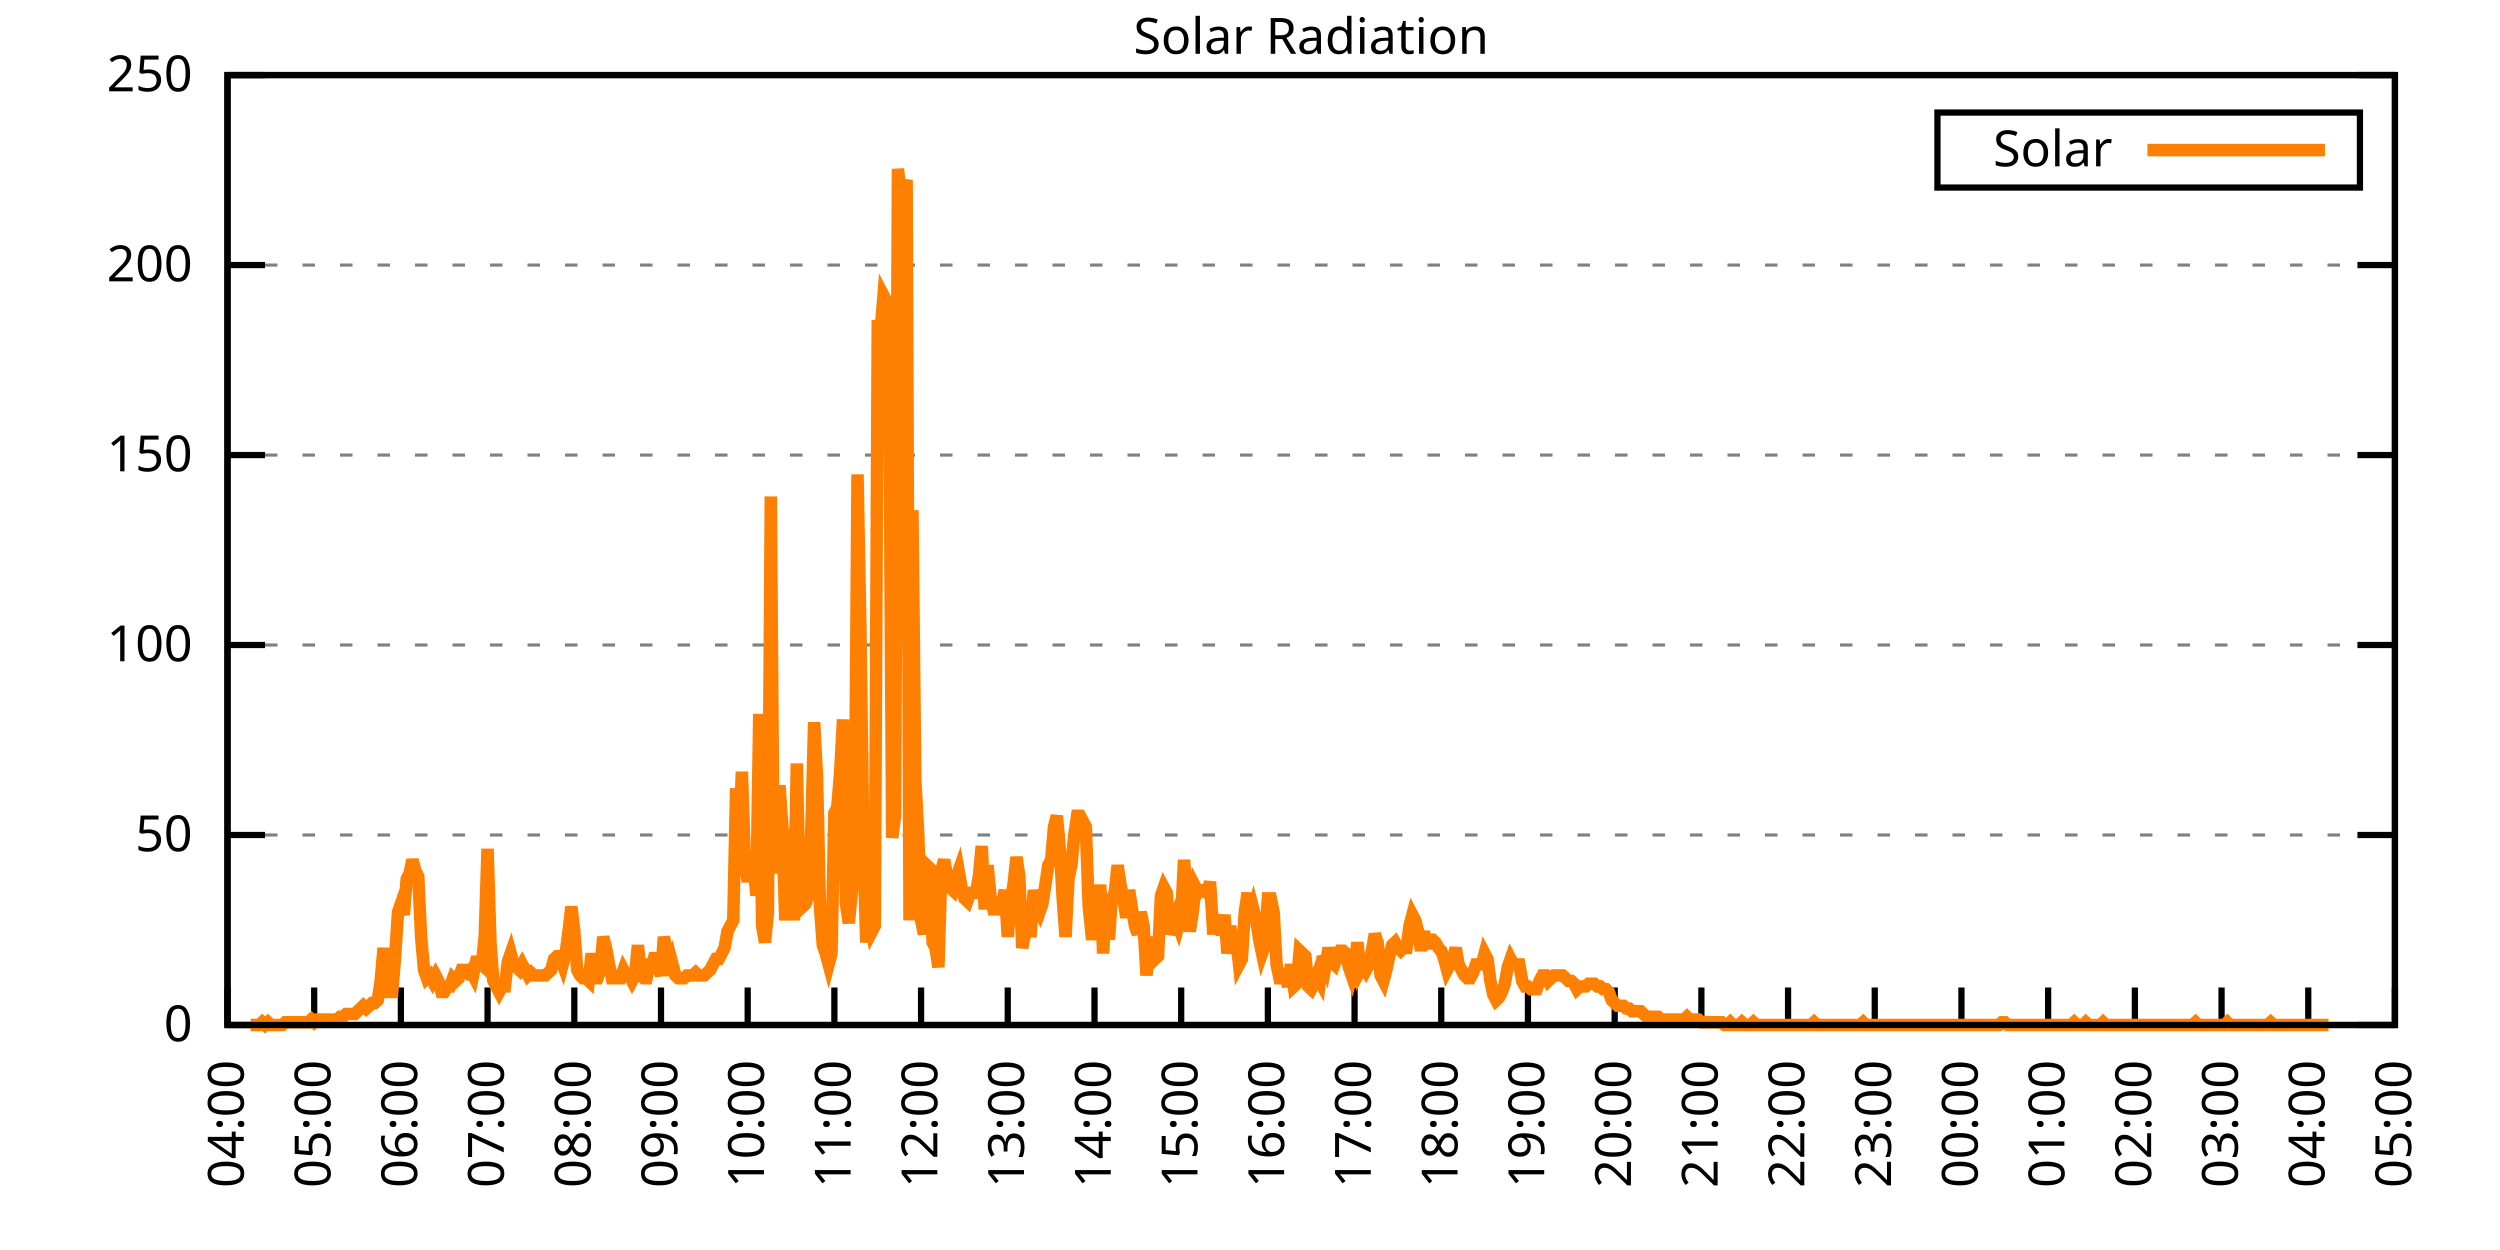
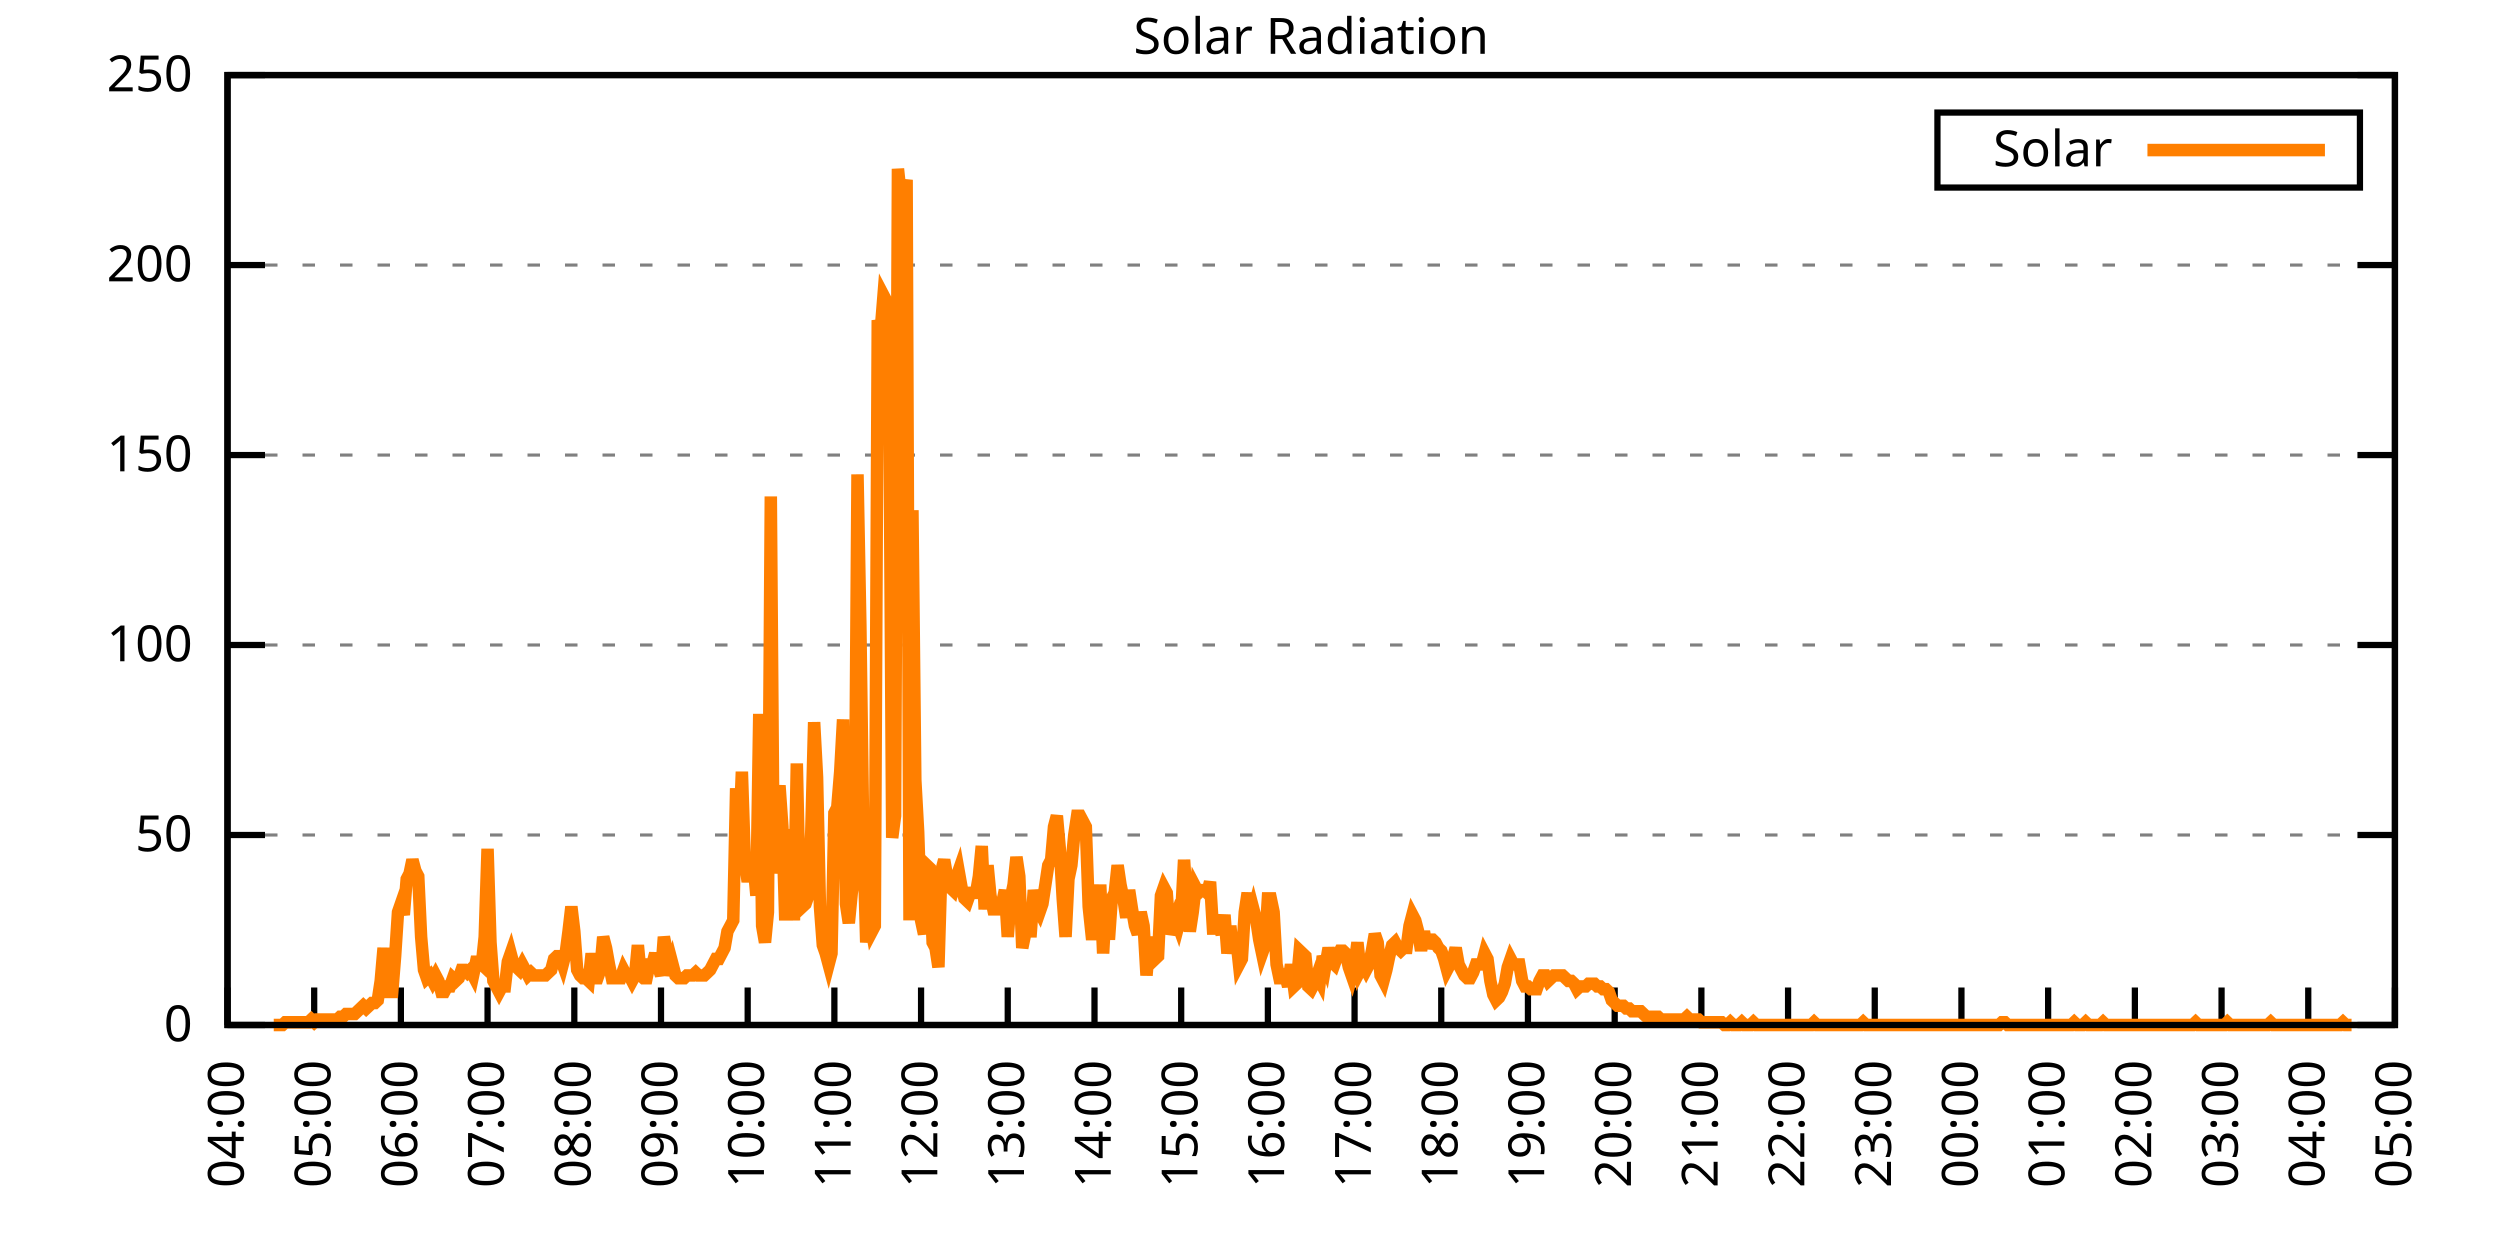
<svg xmlns="http://www.w3.org/2000/svg" xmlns:xlink="http://www.w3.org/1999/xlink" width="400" height="200" viewBox="0 0 400 200">
  <g id="gnuplot_canvas">
    <rect x="0" y="0" width="400" height="200" fill="none" />
    <defs>
      <circle id="gpDot" r="0.5" stroke-width="0.5" stroke="currentColor" />
      <path id="gpPt0" stroke-width="0.333" stroke="currentColor" d="M-1,0 h2 M0,-1 v2" />
      <path id="gpPt1" stroke-width="0.333" stroke="currentColor" d="M-1,-1 L1,1 M1,-1 L-1,1" />
      <path id="gpPt2" stroke-width="0.333" stroke="currentColor" d="M-1,0 L1,0 M0,-1 L0,1 M-1,-1 L1,1 M-1,1 L1,-1" />
      <rect id="gpPt3" stroke-width="0.333" stroke="currentColor" x="-1" y="-1" width="2" height="2" />
      <rect id="gpPt4" stroke-width="0.333" stroke="currentColor" fill="currentColor" x="-1" y="-1" width="2" height="2" />
      <circle id="gpPt5" stroke-width="0.333" stroke="currentColor" cx="0" cy="0" r="1" />
      <use xlink:href="#gpPt5" id="gpPt6" fill="currentColor" stroke="none" />
      <path id="gpPt7" stroke-width="0.333" stroke="currentColor" d="M0,-1.33 L-1.33,0.67 L1.33,0.67 z" />
      <use xlink:href="#gpPt7" id="gpPt8" fill="currentColor" stroke="none" />
      <use xlink:href="#gpPt7" id="gpPt9" stroke="currentColor" transform="rotate(180)" />
      <use xlink:href="#gpPt9" id="gpPt10" fill="currentColor" stroke="none" />
      <use xlink:href="#gpPt3" id="gpPt11" stroke="currentColor" transform="rotate(45)" />
      <use xlink:href="#gpPt11" id="gpPt12" fill="currentColor" stroke="none" />
      <path id="gpPt13" stroke-width="0.333" stroke="currentColor" d="M0,1.330 L1.265,0.411 L0.782,-1.067 L-0.782,-1.076 L-1.265,0.411 z" />
      <use xlink:href="#gpPt13" id="gpPt14" fill="currentColor" stroke="none" />
      <filter id="textbox" filterUnits="objectBoundingBox" x="0" y="0" height="1" width="1">
        <feFlood flood-color="white" flood-opacity="1" result="bgnd" />
        <feComposite in="SourceGraphic" in2="bgnd" operator="atop" />
      </filter>
      <filter id="greybox" filterUnits="objectBoundingBox" x="0" y="0" height="1" width="1">
        <feFlood flood-color="lightgrey" flood-opacity="1" result="grey" />
        <feComposite in="SourceGraphic" in2="grey" operator="atop" />
      </filter>
    </defs>
    <g fill="none" color="white" stroke="currentColor" stroke-width="1.00" stroke-linecap="butt" stroke-linejoin="miter">
</g>
    <g fill="none" color="black" stroke="currentColor" stroke-width="1.00" stroke-linecap="butt" stroke-linejoin="miter">
      <g stroke="none" shape-rendering="crispEdges">
        <polygon fill="rgb(255, 255, 255)" points="36.40,164.00 383.18,164.00 383.18,12.02 36.40,12.02 " />
      </g>
    </g>
    <g fill="none" color="black" stroke="currentColor" stroke-width="1.00" stroke-linecap="butt" stroke-linejoin="miter">
</g>
    <g fill="none" color="black" stroke="black" stroke-width="0.50" stroke-linecap="butt" stroke-linejoin="miter">
</g>
    <g fill="none" color="gray" stroke="currentColor" stroke-width="0.50" stroke-linecap="butt" stroke-linejoin="miter">
      <path stroke="gray" stroke-dasharray="2,4" class="gridline" d="M36.40,164.00 L383.19,164.00  " />
    </g>
    <g fill="none" color="gray" stroke="gray" stroke-width="1.00" stroke-linecap="butt" stroke-linejoin="miter">
</g>
    <g fill="none" color="black" stroke="currentColor" stroke-width="1.00" stroke-linecap="butt" stroke-linejoin="miter">
      <path stroke="black" d="M36.40,164.00 L42.40,164.00 M383.19,164.00 L377.19,164.00  " />
      <g transform="translate(30.80,166.60)" stroke="none" fill="black" font-family="Sans" font-size="8.00" text-anchor="end">
        <text>
          <tspan font-family="Sans"> 0</tspan>
        </text>
      </g>
    </g>
    <g fill="none" color="black" stroke="currentColor" stroke-width="1.00" stroke-linecap="butt" stroke-linejoin="miter">
</g>
    <g fill="none" color="black" stroke="black" stroke-width="0.50" stroke-linecap="butt" stroke-linejoin="miter">
</g>
    <g fill="none" color="gray" stroke="currentColor" stroke-width="0.50" stroke-linecap="butt" stroke-linejoin="miter">
      <path stroke="gray" stroke-dasharray="2,4" class="gridline" d="M36.40,133.60 L383.19,133.60  " />
    </g>
    <g fill="none" color="gray" stroke="gray" stroke-width="1.00" stroke-linecap="butt" stroke-linejoin="miter">
</g>
    <g fill="none" color="black" stroke="currentColor" stroke-width="1.00" stroke-linecap="butt" stroke-linejoin="miter">
      <path stroke="black" d="M36.40,133.60 L42.40,133.60 M383.19,133.60 L377.19,133.60  " />
      <g transform="translate(30.80,136.20)" stroke="none" fill="black" font-family="Sans" font-size="8.00" text-anchor="end">
        <text>
          <tspan font-family="Sans"> 50</tspan>
        </text>
      </g>
    </g>
    <g fill="none" color="black" stroke="currentColor" stroke-width="1.00" stroke-linecap="butt" stroke-linejoin="miter">
</g>
    <g fill="none" color="black" stroke="black" stroke-width="0.50" stroke-linecap="butt" stroke-linejoin="miter">
</g>
    <g fill="none" color="gray" stroke="currentColor" stroke-width="0.50" stroke-linecap="butt" stroke-linejoin="miter">
      <path stroke="gray" stroke-dasharray="2,4" class="gridline" d="M36.40,103.20 L383.19,103.20  " />
    </g>
    <g fill="none" color="gray" stroke="gray" stroke-width="1.00" stroke-linecap="butt" stroke-linejoin="miter">
</g>
    <g fill="none" color="black" stroke="currentColor" stroke-width="1.00" stroke-linecap="butt" stroke-linejoin="miter">
      <path stroke="black" d="M36.40,103.20 L42.40,103.20 M383.19,103.20 L377.19,103.20  " />
      <g transform="translate(30.80,105.80)" stroke="none" fill="black" font-family="Sans" font-size="8.00" text-anchor="end">
        <text>
          <tspan font-family="Sans"> 100</tspan>
        </text>
      </g>
    </g>
    <g fill="none" color="black" stroke="currentColor" stroke-width="1.00" stroke-linecap="butt" stroke-linejoin="miter">
</g>
    <g fill="none" color="black" stroke="black" stroke-width="0.50" stroke-linecap="butt" stroke-linejoin="miter">
</g>
    <g fill="none" color="gray" stroke="currentColor" stroke-width="0.50" stroke-linecap="butt" stroke-linejoin="miter">
      <path stroke="gray" stroke-dasharray="2,4" class="gridline" d="M36.40,72.81 L383.19,72.81  " />
    </g>
    <g fill="none" color="gray" stroke="gray" stroke-width="1.00" stroke-linecap="butt" stroke-linejoin="miter">
</g>
    <g fill="none" color="black" stroke="currentColor" stroke-width="1.00" stroke-linecap="butt" stroke-linejoin="miter">
      <path stroke="black" d="M36.40,72.81 L42.40,72.81 M383.19,72.81 L377.19,72.81  " />
      <g transform="translate(30.80,75.41)" stroke="none" fill="black" font-family="Sans" font-size="8.00" text-anchor="end">
        <text>
          <tspan font-family="Sans"> 150</tspan>
        </text>
      </g>
    </g>
    <g fill="none" color="black" stroke="currentColor" stroke-width="1.00" stroke-linecap="butt" stroke-linejoin="miter">
</g>
    <g fill="none" color="black" stroke="black" stroke-width="0.50" stroke-linecap="butt" stroke-linejoin="miter">
</g>
    <g fill="none" color="gray" stroke="currentColor" stroke-width="0.50" stroke-linecap="butt" stroke-linejoin="miter">
      <path stroke="gray" stroke-dasharray="2,4" class="gridline" d="M36.40,42.41 L383.19,42.41  " />
    </g>
    <g fill="none" color="gray" stroke="gray" stroke-width="1.00" stroke-linecap="butt" stroke-linejoin="miter">
</g>
    <g fill="none" color="black" stroke="currentColor" stroke-width="1.00" stroke-linecap="butt" stroke-linejoin="miter">
      <path stroke="black" d="M36.40,42.41 L42.40,42.41 M383.19,42.41 L377.19,42.41  " />
      <g transform="translate(30.80,45.01)" stroke="none" fill="black" font-family="Sans" font-size="8.00" text-anchor="end">
        <text>
          <tspan font-family="Sans"> 200</tspan>
        </text>
      </g>
    </g>
    <g fill="none" color="black" stroke="currentColor" stroke-width="1.00" stroke-linecap="butt" stroke-linejoin="miter">
</g>
    <g fill="none" color="black" stroke="black" stroke-width="0.50" stroke-linecap="butt" stroke-linejoin="miter">
</g>
    <g fill="none" color="gray" stroke="currentColor" stroke-width="0.50" stroke-linecap="butt" stroke-linejoin="miter">
      <path stroke="gray" stroke-dasharray="2,4" class="gridline" d="M36.40,12.01 L383.19,12.01  " />
    </g>
    <g fill="none" color="gray" stroke="gray" stroke-width="1.00" stroke-linecap="butt" stroke-linejoin="miter">
</g>
    <g fill="none" color="black" stroke="currentColor" stroke-width="1.00" stroke-linecap="butt" stroke-linejoin="miter">
      <path stroke="black" d="M36.40,12.01 L42.40,12.01 M383.19,12.01 L377.19,12.01  " />
      <g transform="translate(30.80,14.61)" stroke="none" fill="black" font-family="Sans" font-size="8.00" text-anchor="end">
        <text>
          <tspan font-family="Sans"> 250</tspan>
        </text>
      </g>
    </g>
    <g fill="none" color="black" stroke="currentColor" stroke-width="1.00" stroke-linecap="butt" stroke-linejoin="miter">
      <path stroke="black" d="M36.40,164.00 L36.40,158.00  " />
      <g transform="translate(39.00,169.60) rotate(270.00)" stroke="none" fill="black" font-family="Sans" font-size="8.00" text-anchor="end">
        <text>
          <tspan font-family="Sans">04:00</tspan>
        </text>
      </g>
    </g>
    <g fill="none" color="black" stroke="currentColor" stroke-width="1.00" stroke-linecap="butt" stroke-linejoin="miter">
      <path stroke="black" d="M50.27,164.00 L50.27,158.00  " />
      <g transform="translate(52.87,169.60) rotate(270.00)" stroke="none" fill="black" font-family="Sans" font-size="8.00" text-anchor="end">
        <text>
          <tspan font-family="Sans">05:00</tspan>
        </text>
      </g>
    </g>
    <g fill="none" color="black" stroke="currentColor" stroke-width="1.00" stroke-linecap="butt" stroke-linejoin="miter">
      <path stroke="black" d="M64.14,164.00 L64.14,158.00  " />
      <g transform="translate(66.74,169.60) rotate(270.00)" stroke="none" fill="black" font-family="Sans" font-size="8.00" text-anchor="end">
        <text>
          <tspan font-family="Sans">06:00</tspan>
        </text>
      </g>
    </g>
    <g fill="none" color="black" stroke="currentColor" stroke-width="1.00" stroke-linecap="butt" stroke-linejoin="miter">
      <path stroke="black" d="M78.01,164.00 L78.01,158.00  " />
      <g transform="translate(80.61,169.60) rotate(270.00)" stroke="none" fill="black" font-family="Sans" font-size="8.00" text-anchor="end">
        <text>
          <tspan font-family="Sans">07:00</tspan>
        </text>
      </g>
    </g>
    <g fill="none" color="black" stroke="currentColor" stroke-width="1.00" stroke-linecap="butt" stroke-linejoin="miter">
      <path stroke="black" d="M91.89,164.00 L91.89,158.00  " />
      <g transform="translate(94.49,169.60) rotate(270.00)" stroke="none" fill="black" font-family="Sans" font-size="8.00" text-anchor="end">
        <text>
          <tspan font-family="Sans">08:00</tspan>
        </text>
      </g>
    </g>
    <g fill="none" color="black" stroke="currentColor" stroke-width="1.00" stroke-linecap="butt" stroke-linejoin="miter">
      <path stroke="black" d="M105.76,164.00 L105.76,158.00  " />
      <g transform="translate(108.36,169.60) rotate(270.00)" stroke="none" fill="black" font-family="Sans" font-size="8.00" text-anchor="end">
        <text>
          <tspan font-family="Sans">09:00</tspan>
        </text>
      </g>
    </g>
    <g fill="none" color="black" stroke="currentColor" stroke-width="1.00" stroke-linecap="butt" stroke-linejoin="miter">
      <path stroke="black" d="M119.63,164.00 L119.63,158.00  " />
      <g transform="translate(122.23,169.60) rotate(270.00)" stroke="none" fill="black" font-family="Sans" font-size="8.00" text-anchor="end">
        <text>
          <tspan font-family="Sans">10:00</tspan>
        </text>
      </g>
    </g>
    <g fill="none" color="black" stroke="currentColor" stroke-width="1.00" stroke-linecap="butt" stroke-linejoin="miter">
      <path stroke="black" d="M133.50,164.00 L133.50,158.00  " />
      <g transform="translate(136.10,169.60) rotate(270.00)" stroke="none" fill="black" font-family="Sans" font-size="8.00" text-anchor="end">
        <text>
          <tspan font-family="Sans">11:00</tspan>
        </text>
      </g>
    </g>
    <g fill="none" color="black" stroke="currentColor" stroke-width="1.00" stroke-linecap="butt" stroke-linejoin="miter">
      <path stroke="black" d="M147.37,164.00 L147.37,158.00  " />
      <g transform="translate(149.97,169.60) rotate(270.00)" stroke="none" fill="black" font-family="Sans" font-size="8.00" text-anchor="end">
        <text>
          <tspan font-family="Sans">12:00</tspan>
        </text>
      </g>
    </g>
    <g fill="none" color="black" stroke="currentColor" stroke-width="1.00" stroke-linecap="butt" stroke-linejoin="miter">
      <path stroke="black" d="M161.24,164.00 L161.24,158.00  " />
      <g transform="translate(163.84,169.60) rotate(270.00)" stroke="none" fill="black" font-family="Sans" font-size="8.00" text-anchor="end">
        <text>
          <tspan font-family="Sans">13:00</tspan>
        </text>
      </g>
    </g>
    <g fill="none" color="black" stroke="currentColor" stroke-width="1.00" stroke-linecap="butt" stroke-linejoin="miter">
      <path stroke="black" d="M175.12,164.00 L175.12,158.00  " />
      <g transform="translate(177.72,169.60) rotate(270.00)" stroke="none" fill="black" font-family="Sans" font-size="8.00" text-anchor="end">
        <text>
          <tspan font-family="Sans">14:00</tspan>
        </text>
      </g>
    </g>
    <g fill="none" color="black" stroke="currentColor" stroke-width="1.00" stroke-linecap="butt" stroke-linejoin="miter">
      <path stroke="black" d="M188.99,164.00 L188.99,158.00  " />
      <g transform="translate(191.59,169.60) rotate(270.00)" stroke="none" fill="black" font-family="Sans" font-size="8.00" text-anchor="end">
        <text>
          <tspan font-family="Sans">15:00</tspan>
        </text>
      </g>
    </g>
    <g fill="none" color="black" stroke="currentColor" stroke-width="1.00" stroke-linecap="butt" stroke-linejoin="miter">
      <path stroke="black" d="M202.86,164.00 L202.86,158.00  " />
      <g transform="translate(205.46,169.60) rotate(270.00)" stroke="none" fill="black" font-family="Sans" font-size="8.00" text-anchor="end">
        <text>
          <tspan font-family="Sans">16:00</tspan>
        </text>
      </g>
    </g>
    <g fill="none" color="black" stroke="currentColor" stroke-width="1.00" stroke-linecap="butt" stroke-linejoin="miter">
      <path stroke="black" d="M216.73,164.00 L216.73,158.00  " />
      <g transform="translate(219.33,169.60) rotate(270.00)" stroke="none" fill="black" font-family="Sans" font-size="8.00" text-anchor="end">
        <text>
          <tspan font-family="Sans">17:00</tspan>
        </text>
      </g>
    </g>
    <g fill="none" color="black" stroke="currentColor" stroke-width="1.00" stroke-linecap="butt" stroke-linejoin="miter">
      <path stroke="black" d="M230.60,164.00 L230.60,158.00  " />
      <g transform="translate(233.20,169.60) rotate(270.00)" stroke="none" fill="black" font-family="Sans" font-size="8.00" text-anchor="end">
        <text>
          <tspan font-family="Sans">18:00</tspan>
        </text>
      </g>
    </g>
    <g fill="none" color="black" stroke="currentColor" stroke-width="1.00" stroke-linecap="butt" stroke-linejoin="miter">
      <path stroke="black" d="M244.47,164.00 L244.47,158.00  " />
      <g transform="translate(247.07,169.60) rotate(270.00)" stroke="none" fill="black" font-family="Sans" font-size="8.00" text-anchor="end">
        <text>
          <tspan font-family="Sans">19:00</tspan>
        </text>
      </g>
    </g>
    <g fill="none" color="black" stroke="currentColor" stroke-width="1.00" stroke-linecap="butt" stroke-linejoin="miter">
      <path stroke="black" d="M258.35,164.00 L258.35,158.00  " />
      <g transform="translate(260.95,169.60) rotate(270.00)" stroke="none" fill="black" font-family="Sans" font-size="8.00" text-anchor="end">
        <text>
          <tspan font-family="Sans">20:00</tspan>
        </text>
      </g>
    </g>
    <g fill="none" color="black" stroke="currentColor" stroke-width="1.00" stroke-linecap="butt" stroke-linejoin="miter">
      <path stroke="black" d="M272.22,164.00 L272.22,158.00  " />
      <g transform="translate(274.82,169.60) rotate(270.00)" stroke="none" fill="black" font-family="Sans" font-size="8.00" text-anchor="end">
        <text>
          <tspan font-family="Sans">21:00</tspan>
        </text>
      </g>
    </g>
    <g fill="none" color="black" stroke="currentColor" stroke-width="1.00" stroke-linecap="butt" stroke-linejoin="miter">
      <path stroke="black" d="M286.09,164.00 L286.09,158.00  " />
      <g transform="translate(288.69,169.60) rotate(270.00)" stroke="none" fill="black" font-family="Sans" font-size="8.00" text-anchor="end">
        <text>
          <tspan font-family="Sans">22:00</tspan>
        </text>
      </g>
    </g>
    <g fill="none" color="black" stroke="currentColor" stroke-width="1.00" stroke-linecap="butt" stroke-linejoin="miter">
      <path stroke="black" d="M299.96,164.00 L299.96,158.00  " />
      <g transform="translate(302.56,169.60) rotate(270.00)" stroke="none" fill="black" font-family="Sans" font-size="8.00" text-anchor="end">
        <text>
          <tspan font-family="Sans">23:00</tspan>
        </text>
      </g>
    </g>
    <g fill="none" color="black" stroke="currentColor" stroke-width="1.00" stroke-linecap="butt" stroke-linejoin="miter">
      <path stroke="black" d="M313.83,164.00 L313.83,158.00  " />
      <g transform="translate(316.43,169.60) rotate(270.00)" stroke="none" fill="black" font-family="Sans" font-size="8.00" text-anchor="end">
        <text>
          <tspan font-family="Sans">00:00</tspan>
        </text>
      </g>
    </g>
    <g fill="none" color="black" stroke="currentColor" stroke-width="1.00" stroke-linecap="butt" stroke-linejoin="miter">
      <path stroke="black" d="M327.70,164.00 L327.70,158.00  " />
      <g transform="translate(330.30,169.60) rotate(270.00)" stroke="none" fill="black" font-family="Sans" font-size="8.00" text-anchor="end">
        <text>
          <tspan font-family="Sans">01:00</tspan>
        </text>
      </g>
    </g>
    <g fill="none" color="black" stroke="currentColor" stroke-width="1.00" stroke-linecap="butt" stroke-linejoin="miter">
      <path stroke="black" d="M341.58,164.00 L341.58,158.00  " />
      <g transform="translate(344.18,169.60) rotate(270.00)" stroke="none" fill="black" font-family="Sans" font-size="8.00" text-anchor="end">
        <text>
          <tspan font-family="Sans">02:00</tspan>
        </text>
      </g>
    </g>
    <g fill="none" color="black" stroke="currentColor" stroke-width="1.00" stroke-linecap="butt" stroke-linejoin="miter">
      <path stroke="black" d="M355.45,164.00 L355.45,158.00  " />
      <g transform="translate(358.05,169.60) rotate(270.00)" stroke="none" fill="black" font-family="Sans" font-size="8.00" text-anchor="end">
        <text>
          <tspan font-family="Sans">03:00</tspan>
        </text>
      </g>
    </g>
    <g fill="none" color="black" stroke="currentColor" stroke-width="1.00" stroke-linecap="butt" stroke-linejoin="miter">
      <path stroke="black" d="M369.32,164.00 L369.32,158.00  " />
      <g transform="translate(371.92,169.60) rotate(270.00)" stroke="none" fill="black" font-family="Sans" font-size="8.00" text-anchor="end">
        <text>
          <tspan font-family="Sans">04:00</tspan>
        </text>
      </g>
    </g>
    <g fill="none" color="black" stroke="currentColor" stroke-width="1.00" stroke-linecap="butt" stroke-linejoin="miter">
      <path stroke="black" d="M383.19,164.00 L383.19,158.00  " />
      <g transform="translate(385.79,169.60) rotate(270.00)" stroke="none" fill="black" font-family="Sans" font-size="8.00" text-anchor="end">
        <text>
          <tspan font-family="Sans">05:00</tspan>
        </text>
      </g>
    </g>
    <g fill="none" color="black" stroke="currentColor" stroke-width="1.00" stroke-linecap="butt" stroke-linejoin="miter">
</g>
    <g fill="none" color="black" stroke="currentColor" stroke-width="1.00" stroke-linecap="butt" stroke-linejoin="miter">
      <path stroke="black" d="M36.40,12.01 L36.40,164.00 L383.19,164.00 L383.19,12.01 L36.40,12.01 Z  " />
    </g>
    <g fill="none" color="black" stroke="currentColor" stroke-width="1.00" stroke-linecap="butt" stroke-linejoin="miter">
</g>
    <g fill="none" color="black" stroke="currentColor" stroke-width="1.00" stroke-linecap="butt" stroke-linejoin="miter">
      <path stroke="black" d="M309.99,30.01 L309.99,18.01 L377.59,18.01 L377.59,30.01 L309.99,30.01 Z  " />
    </g>
    <g id="Solar_Radiation_plot_1">
      <g fill="none" color="white" stroke="black" stroke-width="2.00" stroke-linecap="butt" stroke-linejoin="miter">
</g>
      <g fill="none" color="black" stroke="currentColor" stroke-width="2.00" stroke-linecap="butt" stroke-linejoin="miter">
        <g transform="translate(337.99,26.61)" stroke="none" fill="black" font-family="Sans" font-size="8.00" text-anchor="end">
          <text>
            <tspan font-family="Sans">Solar</tspan>
          </text>
        </g>
      </g>
      <g fill="none" color="black" stroke="currentColor" stroke-width="2.00" stroke-linecap="butt" stroke-linejoin="miter">
-         <path stroke="rgb(255, 127,   0)" d="M343.59,24.01 L371.99,24.01 M40.10,164.00 L40.56,164.00 L41.02,164.00 L41.49,164.00 L41.95,163.56 L42.41,164.00   L42.87,163.56 L43.34,164.00 L43.80,164.00 L44.26,164.00 L44.72,164.00 L45.19,164.00 L45.65,163.56 L46.11,163.56   L46.57,163.56 L47.03,163.56 L47.50,163.56 L47.96,163.56 L48.42,163.56 L48.88,163.56 L49.35,163.56 L49.81,163.12   L50.27,163.56 L50.73,163.12 L51.20,163.12 L51.66,163.12 L52.12,163.12 L52.58,163.12 L53.05,163.12 L53.51,163.12   L53.97,163.12 L54.43,162.68 L54.90,162.68 L55.36,162.24 L55.82,162.24 L56.28,162.24 L56.75,162.24 L57.21,161.80   L57.67,161.36 L58.13,160.92 L58.59,161.36 L59.06,160.92 L59.52,160.48 L59.98,160.48 L60.44,160.04 L60.91,156.95   L61.37,151.67 L61.83,158.71 L62.29,158.71 L62.76,158.71 L63.22,152.99 L63.68,145.94 L64.14,144.62 L64.61,146.38   L65.07,140.65 L65.53,139.77 L65.99,137.57 L66.46,139.33 L66.92,140.21 L67.38,149.90 L67.84,155.19 L68.30,156.51   L68.77,156.07 L69.23,156.95 L69.69,156.07 L70.15,156.95 L70.62,158.71 L71.08,158.71 L71.54,157.83 L72.00,157.83   L72.47,156.51 L72.93,156.95 L73.39,156.51 L73.85,155.19 L74.32,155.19 L74.78,155.63 L75.24,155.19 L75.70,156.07   L76.17,153.87 L76.63,153.87 L77.09,154.31 L77.55,149.90 L78.01,135.81 L78.48,150.79 L78.94,156.95 L79.40,157.83   L79.86,158.71 L80.33,157.83 L80.79,157.83 L81.25,153.87 L81.71,152.55 L82.18,154.31 L82.64,154.75 L83.10,155.19   L83.56,154.31 L84.03,155.19 L84.49,156.07 L84.95,155.63 L85.41,156.07 L85.88,156.07 L86.34,156.07 L86.80,156.07   L87.26,156.07 L87.72,155.63 L88.19,155.19 L88.65,153.43 L89.11,152.99 L89.57,152.99 L90.04,154.31 L90.50,152.55   L90.96,149.02 L91.42,145.06 L91.89,149.02 L92.35,155.19 L92.81,156.07 L93.27,156.51 L93.74,156.51 L94.20,156.95   L94.66,152.55 L95.12,156.51 L95.59,156.51 L96.05,155.19 L96.51,149.90 L96.97,151.67 L97.44,154.31 L97.90,156.51   L98.36,156.51 L98.82,156.51 L99.28,156.51 L99.75,155.19 L100.21,156.07 L100.67,156.07 L101.13,156.95 L101.60,156.07   L102.06,151.23 L102.52,156.07 L102.98,156.51 L103.45,156.51 L103.91,154.31 L104.37,154.31 L104.83,152.55 L105.30,154.75   L105.76,156.07 L106.22,149.90 L106.68,152.11 L107.15,156.07 L107.61,154.31 L108.07,156.07 L108.53,156.51 L108.99,156.51   L109.46,156.51 L109.92,156.07 L110.38,156.07 L110.84,156.07 L111.31,155.63 L111.77,156.07 L112.23,156.07 L112.69,156.07   L113.16,155.63 L113.62,155.19 L114.08,154.31 L114.54,153.43 L115.01,153.43 L115.47,152.55 L115.93,151.67 L116.39,149.02   L116.86,148.14 L117.32,147.26 L117.78,126.12 L118.24,134.93 L118.70,123.47 L119.17,137.57 L119.63,141.09 L120.09,138.01   L120.55,138.01 L121.02,143.30 L121.48,114.22 L121.94,148.14 L122.40,150.79 L122.87,145.94 L123.33,79.43 L123.79,139.77   L124.25,129.64 L124.72,125.68 L125.18,132.28 L125.64,147.26 L126.10,132.73 L126.57,135.81 L127.03,147.26 L127.49,122.15   L127.95,143.30 L128.41,145.06 L128.88,144.62 L129.34,143.30 L129.80,133.17 L130.26,115.55 L130.73,124.36 L131.19,145.06   L131.65,151.23 L132.11,152.55 L132.58,154.31 L133.04,152.55 L133.50,130.08 L133.96,129.20 L134.43,123.47 L134.89,115.11   L135.35,144.62 L135.81,147.70 L136.28,142.86 L136.74,139.77 L137.20,75.90 L137.66,100.13 L138.13,134.49 L138.59,150.79   L139.05,146.38 L139.51,149.02 L139.97,148.14 L140.44,51.23 L140.90,53.00 L141.36,47.27 L141.82,48.15 L142.29,62.69   L142.75,134.05 L143.21,130.52 L143.67,27.01 L144.14,31.41 L144.60,30.97 L145.06,28.77 L145.52,147.26 L145.99,81.63   L146.45,124.80 L146.91,133.17 L147.37,147.26 L147.84,149.46 L148.30,138.45 L148.76,138.89 L149.22,150.79 L149.68,151.67   L150.15,154.75 L150.61,139.33 L151.07,137.57 L151.53,140.21 L152.00,141.98 L152.46,142.42 L152.92,140.65 L153.38,139.33   L153.85,141.98 L154.31,143.74 L154.77,144.18 L155.23,142.86 L155.70,142.86 L156.16,142.86 L156.62,140.21 L157.08,135.37   L157.55,145.50 L158.01,138.45 L158.47,143.30 L158.93,145.50 L159.39,145.50 L159.86,145.50 L160.32,144.62 L160.78,142.42   L161.24,149.90 L161.71,143.74 L162.17,141.54 L162.63,137.13 L163.09,140.21 L163.56,151.67 L164.02,149.46 L164.48,149.02   L164.94,149.02 L165.41,142.42 L165.87,145.06 L166.33,145.94 L166.79,144.62 L167.26,141.54 L167.72,138.45 L168.18,137.57   L168.64,132.28 L169.10,130.52 L169.57,135.81 L170.03,143.74 L170.49,149.90 L170.95,140.65 L171.42,138.45 L171.88,133.61   L172.34,130.52 L172.80,130.52 L173.27,131.40 L173.73,132.28 L174.19,145.06 L174.65,149.46 L175.12,149.46 L175.58,149.46   L176.04,141.54 L176.50,152.55 L176.97,144.18 L177.43,150.34 L177.89,143.74 L178.35,142.86 L178.82,138.45 L179.28,141.54   L179.74,143.74 L180.20,146.82 L180.66,142.42 L181.13,145.50 L181.59,148.14 L182.05,149.46 L182.51,145.94 L182.98,148.14   L183.44,156.07 L183.90,150.79 L184.36,150.79 L184.83,153.43 L185.29,152.99 L185.75,143.30 L186.21,141.98 L186.68,142.86   L187.14,149.46 L187.60,148.14 L188.06,146.82 L188.53,148.14 L188.99,146.38 L189.45,137.57 L189.91,144.62 L190.37,149.02   L190.84,145.94 L191.30,141.98 L191.76,142.86 L192.22,142.42 L192.69,142.42 L193.15,142.86 L193.61,141.09 L194.07,148.58   L194.54,148.58 L195.00,148.14 L195.46,149.46 L195.92,146.38 L196.39,152.55 L196.85,148.14 L197.31,152.55 L197.77,149.90   L198.24,154.31 L198.70,153.43 L199.16,145.94 L199.62,142.86 L200.08,147.26 L200.55,145.50 L201.01,147.26 L201.47,150.34   L201.93,152.55 L202.40,151.23 L202.86,143.74 L203.32,143.74 L203.78,145.94 L204.25,154.31 L204.71,156.51 L205.17,156.51   L205.63,156.07 L206.10,157.83 L206.56,154.31 L207.02,157.83 L207.48,157.39 L207.95,152.11 L208.41,152.55 L208.87,152.99   L209.33,157.83 L209.80,158.27 L210.26,157.39 L210.72,156.07 L211.18,156.95 L211.64,152.99 L212.11,154.31 L212.57,151.67   L213.03,153.87 L213.49,154.31 L213.96,152.99 L214.42,152.11 L214.88,152.11 L215.34,152.55 L215.81,154.75 L216.27,156.07   L216.73,154.31 L217.19,150.79 L217.66,155.19 L218.12,154.31 L218.58,155.19 L219.04,154.31 L219.51,152.11 L219.97,149.46   L220.43,150.79 L220.89,156.07 L221.35,156.95 L221.82,155.19 L222.28,152.99 L222.74,151.23 L223.20,150.79 L223.67,151.67   L224.13,152.11 L224.59,151.67 L225.05,151.67 L225.52,148.14 L225.98,146.38 L226.44,147.26 L226.90,149.02 L227.37,152.11   L227.83,149.02 L228.29,151.67 L228.75,150.34 L229.22,150.34 L229.68,150.79 L230.14,151.67 L230.60,152.11 L231.06,153.43   L231.53,155.19 L231.99,154.31 L232.45,153.43 L232.91,151.67 L233.38,154.31 L233.84,155.19 L234.30,156.07 L234.76,156.51   L235.23,156.51 L235.69,155.63 L236.15,154.31 L236.61,154.31 L237.08,154.31 L237.54,152.55 L238.00,153.43 L238.46,156.95   L238.93,159.15 L239.39,160.04 L239.85,159.60 L240.31,158.71 L240.77,157.39 L241.24,154.75 L241.70,153.43 L242.16,154.31   L242.62,154.31 L243.09,154.31 L243.55,156.95 L244.01,157.83 L244.47,157.83 L244.94,158.27 L245.40,158.27 L245.86,158.27   L246.32,156.95 L246.79,156.07 L247.25,156.07 L247.71,156.95 L248.17,156.51 L248.64,156.07 L249.10,156.07 L249.56,156.07   L250.02,156.07 L250.49,156.51 L250.95,156.95 L251.41,156.95 L251.87,157.39 L252.33,158.27 L252.80,157.83 L253.26,157.83   L253.72,157.83 L254.18,157.39 L254.65,157.39 L255.11,157.39 L255.57,157.83 L256.03,157.83 L256.50,158.27 L256.96,158.27   L257.42,158.71 L257.88,160.04 L258.35,160.48 L258.81,160.92 L259.27,160.92 L259.73,160.92 L260.20,161.36 L260.66,161.36   L261.12,161.80 L261.58,161.80 L262.04,161.80 L262.51,161.80 L262.97,162.24 L263.43,162.68 L263.89,162.68 L264.36,162.68   L264.82,162.68 L265.28,162.68 L265.74,163.12 L266.21,163.12 L266.67,163.12 L267.13,163.12 L267.59,163.12 L268.06,163.12   L268.52,163.12 L268.98,163.12 L269.44,163.12 L269.91,162.68 L270.37,163.12 L270.83,163.12 L271.29,163.12 L271.75,163.12   L272.22,163.56 L272.68,163.56 L273.14,163.56 L273.60,163.56 L274.07,163.56 L274.53,163.56 L274.99,163.56 L275.45,163.56   L275.92,164.00 L276.38,164.00 L276.84,163.56 L277.30,164.00 L277.77,164.00 L278.23,164.00 L278.69,163.56 L279.15,164.00   L279.62,164.00 L280.08,164.00 L280.54,163.56 L281.00,164.00 L281.46,164.00 L281.93,164.00 L282.39,164.00 L282.85,164.00   L283.31,164.00 L283.78,164.00 L284.24,164.00 L284.70,164.00 L285.16,164.00 L285.63,164.00 L286.09,164.00 L286.55,164.00   L287.01,164.00 L287.48,164.00 L287.94,164.00 L288.40,164.00 L288.86,164.00 L289.33,164.00 L289.79,164.00 L290.25,163.56   L290.71,164.00 L291.18,164.00 L291.64,164.00 L292.10,164.00 L292.56,164.00 L293.02,164.00 L293.49,164.00 L293.95,164.00   L294.41,164.00 L294.87,164.00 L295.34,164.00 L295.80,164.00 L296.26,164.00 L296.72,164.00 L297.19,164.00 L297.65,164.00   L298.11,163.56 L298.57,164.00 L299.04,164.00 L299.50,164.00 L299.96,164.00 L300.42,164.00 L300.89,164.00 L301.35,164.00   L301.81,164.00 L302.27,164.00 L302.73,164.00 L303.20,164.00 L303.66,164.00 L304.12,164.00 L304.58,164.00 L305.05,164.00   L305.51,164.00 L305.97,164.00 L306.43,164.00 L306.90,164.00 L307.36,164.00 L307.82,164.00 L308.28,164.00 L308.75,164.00   L309.21,164.00 L309.67,164.00 L310.13,164.00 L310.60,164.00 L311.06,164.00 L311.52,164.00 L311.98,164.00 L312.44,164.00   L312.91,164.00 L313.37,164.00 L313.83,164.00 L314.29,164.00 L314.76,164.00 L315.22,164.00 L315.68,164.00 L316.14,164.00   L316.61,164.00 L317.07,164.00 L317.53,164.00 L317.99,164.00 L318.46,164.00 L318.92,164.00 L319.38,164.00 L319.84,164.00   L320.31,163.56 L320.77,163.56 L321.23,164.00 L321.69,164.00 L322.15,164.00 L322.62,164.00 L323.08,164.00 L323.54,164.00   L324.00,164.00 L324.47,164.00 L324.93,164.00 L325.39,164.00 L325.85,164.00 L326.32,164.00 L326.78,164.00 L327.24,164.00   L327.70,164.00 L328.17,164.00 L328.63,164.00 L329.09,164.00 L329.55,164.00 L330.02,164.00 L330.48,164.00 L330.94,164.00   L331.40,164.00 L331.87,163.56 L332.33,164.00 L332.79,164.00 L333.25,164.00 L333.71,163.56 L334.18,164.00 L334.64,164.00   L335.10,164.00 L335.56,164.00 L336.03,164.00 L336.49,163.56 L336.95,164.00 L337.41,164.00 L337.88,164.00 L338.34,164.00   L338.80,164.00 L339.26,164.00 L339.73,164.00 L340.19,164.00 L340.65,164.00 L341.11,164.00 L341.58,164.00 L342.04,164.00   L342.50,164.00 L342.96,164.00 L343.42,164.00 L343.89,164.00 L344.35,164.00 L344.81,164.00 L345.27,164.00 L345.74,164.00   L346.20,164.00 L346.66,164.00 L347.12,164.00 L347.59,164.00 L348.05,164.00 L348.51,164.00 L348.97,164.00 L349.44,164.00   L349.90,164.00 L350.36,164.00 L350.82,164.00 L351.29,163.56 L351.75,164.00 L352.21,164.00 L352.67,164.00 L353.13,164.00   L353.60,164.00 L354.06,164.00 L354.52,164.00 L354.98,164.00 L355.45,164.00 L355.91,164.00 L356.37,163.56 L356.83,164.00   L357.30,164.00 L357.76,164.00 L358.22,164.00 L358.68,164.00 L359.15,164.00 L359.61,164.00 L360.07,164.00 L360.53,164.00   L361.00,164.00 L361.46,164.00 L361.92,164.00 L362.38,164.00 L362.84,164.00 L363.31,163.56 L363.77,164.00 L364.23,164.00   L364.69,164.00 L365.16,164.00 L365.62,164.00 L366.08,164.00 L366.54,164.00 L367.01,164.00 L367.47,164.00 L367.93,164.00   L368.39,164.00 L368.86,164.00 L369.32,164.00 L369.78,164.00 L370.24,164.00 L370.71,164.00 L371.17,164.00 L371.63,164.00   L372.09,164.00 L372.56,164.00  " />
+         <path stroke="rgb(255, 127,   0)" d="M343.59,24.01 L371.99,24.01 M43.80,164.00 L44.26,164.00 L44.72,164.00 L45.19,164.00 L45.65,163.56 L46.11,163.56   L46.57,163.56 L47.03,163.56 L47.50,163.56 L47.96,163.56 L48.42,163.56 L48.88,163.56 L49.35,163.56 L49.81,163.12   L50.27,163.56 L50.73,163.12 L51.20,163.12 L51.66,163.12 L52.12,163.12 L52.58,163.12 L53.05,163.12 L53.51,163.12   L53.97,163.12 L54.43,162.68 L54.90,162.68 L55.36,162.24 L55.82,162.24 L56.28,162.24 L56.75,162.24 L57.21,161.80   L57.67,161.36 L58.13,160.92 L58.59,161.36 L59.06,160.92 L59.52,160.48 L59.98,160.48 L60.44,160.04 L60.91,156.95   L61.37,151.67 L61.83,158.71 L62.29,158.71 L62.76,158.71 L63.22,152.99 L63.68,145.94 L64.14,144.62 L64.61,146.38   L65.07,140.65 L65.53,139.77 L65.99,137.57 L66.46,139.33 L66.92,140.21 L67.38,149.90 L67.84,155.19 L68.30,156.51   L68.77,156.07 L69.23,156.95 L69.69,156.07 L70.15,156.95 L70.62,158.71 L71.08,158.71 L71.54,157.83 L72.00,157.83   L72.47,156.51 L72.93,156.95 L73.39,156.51 L73.85,155.19 L74.32,155.19 L74.78,155.63 L75.24,155.19 L75.70,156.07   L76.17,153.87 L76.63,153.87 L77.09,154.31 L77.55,149.90 L78.01,135.81 L78.48,150.79 L78.94,156.95 L79.40,157.83   L79.86,158.71 L80.33,157.83 L80.79,157.83 L81.25,153.87 L81.71,152.55 L82.18,154.31 L82.64,154.75 L83.10,155.19   L83.56,154.31 L84.03,155.19 L84.49,156.07 L84.95,155.63 L85.41,156.07 L85.88,156.07 L86.34,156.07 L86.80,156.07   L87.26,156.07 L87.72,155.63 L88.19,155.19 L88.65,153.43 L89.11,152.99 L89.57,152.99 L90.04,154.31 L90.50,152.55   L90.96,149.02 L91.42,145.06 L91.89,149.02 L92.35,155.19 L92.81,156.07 L93.27,156.51 L93.74,156.51 L94.20,156.95   L94.66,152.55 L95.12,156.51 L95.59,156.51 L96.05,155.19 L96.51,149.90 L96.97,151.67 L97.44,154.31 L97.90,156.51   L98.36,156.51 L98.82,156.51 L99.28,156.51 L99.75,155.19 L100.21,156.07 L100.67,156.07 L101.13,156.95 L101.60,156.07   L102.06,151.23 L102.52,156.07 L102.98,156.51 L103.45,156.51 L103.91,154.31 L104.37,154.31 L104.83,152.55 L105.30,154.75   L105.76,156.07 L106.22,149.90 L106.68,152.11 L107.15,156.07 L107.61,154.31 L108.07,156.07 L108.53,156.51 L108.99,156.51   L109.46,156.51 L109.92,156.07 L110.38,156.07 L110.84,156.07 L111.31,155.63 L111.77,156.07 L112.23,156.07 L112.69,156.07   L113.16,155.63 L113.62,155.19 L114.08,154.31 L114.54,153.43 L115.01,153.43 L115.47,152.55 L115.93,151.67 L116.39,149.02   L116.86,148.14 L117.32,147.26 L117.78,126.12 L118.24,134.93 L118.70,123.47 L119.17,137.57 L119.63,141.09 L120.09,138.01   L120.55,138.01 L121.02,143.30 L121.48,114.22 L121.94,148.14 L122.40,150.79 L122.87,145.94 L123.33,79.43 L123.79,139.77   L124.25,129.64 L124.72,125.68 L125.18,132.28 L125.64,147.26 L126.10,132.73 L126.57,135.81 L127.03,147.26 L127.49,122.15   L127.95,143.30 L128.41,145.06 L128.88,144.62 L129.34,143.30 L129.80,133.17 L130.26,115.55 L130.73,124.36 L131.19,145.06   L131.65,151.23 L132.11,152.55 L132.58,154.31 L133.04,152.55 L133.50,130.08 L133.96,129.20 L134.43,123.47 L134.89,115.11   L135.35,144.62 L135.81,147.70 L136.28,142.86 L136.74,139.77 L137.20,75.90 L137.66,100.13 L138.13,134.49 L138.59,150.79   L139.05,146.38 L139.51,149.02 L139.97,148.14 L140.44,51.23 L140.90,53.00 L141.36,47.27 L141.82,48.15 L142.29,62.69   L142.75,134.05 L143.21,130.52 L143.67,27.01 L144.14,31.41 L144.60,30.97 L145.06,28.77 L145.52,147.26 L145.99,81.63   L146.45,124.80 L146.91,133.17 L147.37,147.26 L147.84,149.46 L148.30,138.45 L148.76,138.89 L149.22,150.79 L149.68,151.67   L150.15,154.75 L150.61,139.33 L151.07,137.57 L151.53,140.21 L152.00,141.98 L152.46,142.42 L152.92,140.65 L153.38,139.33   L153.85,141.98 L154.31,143.74 L154.77,144.18 L155.23,142.86 L155.70,142.86 L156.16,142.86 L156.62,140.21 L157.08,135.37   L157.55,145.50 L158.01,138.45 L158.47,143.30 L158.93,145.50 L159.39,145.50 L159.86,145.50 L160.32,144.62 L160.78,142.42   L161.24,149.90 L161.71,143.74 L162.17,141.54 L162.63,137.13 L163.09,140.21 L163.56,151.67 L164.02,149.46 L164.48,149.02   L164.94,149.02 L165.41,142.42 L165.87,145.06 L166.33,145.94 L166.79,144.62 L167.26,141.54 L167.72,138.45 L168.18,137.57   L168.64,132.28 L169.10,130.52 L169.57,135.81 L170.03,143.74 L170.49,149.90 L170.95,140.65 L171.42,138.45 L171.88,133.61   L172.34,130.52 L172.80,130.52 L173.27,131.40 L173.73,132.28 L174.19,145.06 L174.65,149.46 L175.12,149.46 L175.58,149.46   L176.04,141.54 L176.50,152.55 L176.97,144.18 L177.43,150.34 L177.89,143.74 L178.35,142.86 L178.82,138.45 L179.28,141.54   L179.74,143.74 L180.20,146.82 L180.66,142.42 L181.13,145.50 L181.59,148.14 L182.05,149.46 L182.51,145.94 L182.98,148.14   L183.44,156.07 L183.90,150.79 L184.36,150.79 L184.83,153.43 L185.29,152.99 L185.75,143.30 L186.21,141.98 L186.68,142.86   L187.14,149.46 L187.60,148.14 L188.06,146.82 L188.53,148.14 L188.99,146.38 L189.45,137.57 L189.91,144.62 L190.37,149.02   L190.84,145.94 L191.30,141.98 L191.76,142.86 L192.22,142.42 L192.69,142.42 L193.15,142.86 L193.61,141.09 L194.07,148.58   L194.54,148.58 L195.00,148.14 L195.46,149.46 L195.92,146.38 L196.39,152.55 L196.85,148.14 L197.31,152.55 L197.77,149.90   L198.24,154.31 L198.70,153.43 L199.16,145.94 L199.62,142.86 L200.08,147.26 L200.55,145.50 L201.01,147.26 L201.47,150.34   L201.93,152.55 L202.40,151.23 L202.86,143.74 L203.32,143.74 L203.78,145.94 L204.25,154.31 L204.71,156.51 L205.17,156.51   L205.63,156.07 L206.10,157.83 L206.56,154.31 L207.02,157.83 L207.48,157.39 L207.95,152.11 L208.41,152.55 L208.87,152.99   L209.33,157.83 L209.80,158.27 L210.26,157.39 L210.72,156.07 L211.18,156.95 L211.64,152.99 L212.11,154.31 L212.57,151.67   L213.03,153.87 L213.49,154.31 L213.96,152.99 L214.42,152.11 L214.88,152.11 L215.34,152.55 L215.81,154.75 L216.27,156.07   L216.73,154.31 L217.19,150.79 L217.66,155.19 L218.12,154.31 L218.58,155.19 L219.04,154.31 L219.51,152.11 L219.97,149.46   L220.43,150.79 L220.89,156.07 L221.35,156.95 L221.82,155.19 L222.28,152.99 L222.74,151.23 L223.20,150.79 L223.67,151.67   L224.13,152.11 L224.59,151.67 L225.05,151.67 L225.52,148.14 L225.98,146.38 L226.44,147.26 L226.90,149.02 L227.37,152.11   L227.83,149.02 L228.29,151.67 L228.75,150.34 L229.22,150.34 L229.68,150.79 L230.14,151.67 L230.60,152.11 L231.06,153.43   L231.53,155.19 L231.99,154.31 L232.45,153.43 L232.91,151.67 L233.38,154.31 L233.84,155.19 L234.30,156.07 L234.76,156.51   L235.23,156.51 L235.69,155.63 L236.15,154.31 L236.61,154.31 L237.08,154.31 L237.54,152.55 L238.00,153.43 L238.46,156.95   L238.93,159.15 L239.39,160.04 L239.85,159.60 L240.31,158.71 L240.77,157.39 L241.24,154.75 L241.70,153.43 L242.16,154.31   L242.62,154.31 L243.09,154.31 L243.55,156.95 L244.01,157.83 L244.47,157.83 L244.94,158.27 L245.40,158.27 L245.86,158.27   L246.32,156.95 L246.79,156.07 L247.25,156.07 L247.71,156.95 L248.17,156.51 L248.64,156.07 L249.10,156.07 L249.56,156.07   L250.02,156.07 L250.49,156.51 L250.95,156.95 L251.41,156.95 L251.87,157.39 L252.33,158.27 L252.80,157.83 L253.26,157.83   L253.72,157.83 L254.18,157.39 L254.65,157.39 L255.11,157.39 L255.57,157.83 L256.03,157.83 L256.50,158.27 L256.96,158.27   L257.42,158.71 L257.88,160.04 L258.35,160.48 L258.81,160.92 L259.27,160.92 L259.73,160.92 L260.20,161.36 L260.66,161.36   L261.12,161.80 L261.58,161.80 L262.04,161.80 L262.51,161.80 L262.97,162.24 L263.43,162.68 L263.89,162.68 L264.36,162.68   L264.82,162.68 L265.28,162.68 L265.74,163.12 L266.21,163.12 L266.67,163.12 L267.13,163.12 L267.59,163.12 L268.06,163.12   L268.52,163.12 L268.98,163.12 L269.44,163.12 L269.91,162.68 L270.37,163.12 L270.83,163.12 L271.29,163.12 L271.75,163.12   L272.22,163.56 L272.68,163.56 L273.14,163.56 L273.60,163.56 L274.07,163.56 L274.53,163.56 L274.99,163.56 L275.45,163.56   L275.92,164.00 L276.38,164.00 L276.84,163.56 L277.30,164.00 L277.77,164.00 L278.23,164.00 L278.69,163.56 L279.15,164.00   L279.62,164.00 L280.08,164.00 L280.54,163.56 L281.00,164.00 L281.46,164.00 L281.93,164.00 L282.39,164.00 L282.85,164.00   L283.31,164.00 L283.78,164.00 L284.24,164.00 L284.70,164.00 L285.16,164.00 L285.63,164.00 L286.09,164.00 L286.55,164.00   L287.01,164.00 L287.48,164.00 L287.94,164.00 L288.40,164.00 L288.86,164.00 L289.33,164.00 L289.79,164.00 L290.25,163.56   L290.71,164.00 L291.18,164.00 L291.64,164.00 L292.10,164.00 L292.56,164.00 L293.02,164.00 L293.49,164.00 L293.95,164.00   L294.41,164.00 L294.87,164.00 L295.34,164.00 L295.80,164.00 L296.26,164.00 L296.72,164.00 L297.19,164.00 L297.65,164.00   L298.11,163.56 L298.57,164.00 L299.04,164.00 L299.50,164.00 L299.96,164.00 L300.42,164.00 L300.89,164.00 L301.35,164.00   L301.81,164.00 L302.27,164.00 L302.73,164.00 L303.20,164.00 L303.66,164.00 L304.12,164.00 L304.58,164.00 L305.05,164.00   L305.51,164.00 L305.97,164.00 L306.43,164.00 L306.90,164.00 L307.36,164.00 L307.82,164.00 L308.28,164.00 L308.75,164.00   L309.21,164.00 L309.67,164.00 L310.13,164.00 L310.60,164.00 L311.06,164.00 L311.52,164.00 L311.98,164.00 L312.44,164.00   L312.91,164.00 L313.37,164.00 L313.83,164.00 L314.29,164.00 L314.76,164.00 L315.22,164.00 L315.68,164.00 L316.14,164.00   L316.61,164.00 L317.07,164.00 L317.53,164.00 L317.99,164.00 L318.46,164.00 L318.92,164.00 L319.38,164.00 L319.84,164.00   L320.31,163.56 L320.77,163.56 L321.23,164.00 L321.69,164.00 L322.15,164.00 L322.62,164.00 L323.08,164.00 L323.54,164.00   L324.00,164.00 L324.47,164.00 L324.93,164.00 L325.39,164.00 L325.85,164.00 L326.32,164.00 L326.78,164.00 L327.24,164.00   L327.70,164.00 L328.17,164.00 L328.63,164.00 L329.09,164.00 L329.55,164.00 L330.02,164.00 L330.48,164.00 L330.94,164.00   L331.40,164.00 L331.87,163.56 L332.33,164.00 L332.79,164.00 L333.25,164.00 L333.71,163.56 L334.18,164.00 L334.64,164.00   L335.10,164.00 L335.56,164.00 L336.03,164.00 L336.49,163.56 L336.95,164.00 L337.41,164.00 L337.88,164.00 L338.34,164.00   L338.80,164.00 L339.26,164.00 L339.73,164.00 L340.19,164.00 L340.65,164.00 L341.11,164.00 L341.58,164.00 L342.04,164.00   L342.50,164.00 L342.96,164.00 L343.42,164.00 L343.89,164.00 L344.35,164.00 L344.81,164.00 L345.27,164.00 L345.74,164.00   L346.20,164.00 L346.66,164.00 L347.12,164.00 L347.59,164.00 L348.05,164.00 L348.51,164.00 L348.97,164.00 L349.44,164.00   L349.90,164.00 L350.36,164.00 L350.82,164.00 L351.29,163.56 L351.75,164.00 L352.21,164.00 L352.67,164.00 L353.13,164.00   L353.60,164.00 L354.06,164.00 L354.52,164.00 L354.98,164.00 L355.45,164.00 L355.91,164.00 L356.37,163.56 L356.83,164.00   L357.30,164.00 L357.76,164.00 L358.22,164.00 L358.68,164.00 L359.15,164.00 L359.61,164.00 L360.07,164.00 L360.53,164.00   L361.00,164.00 L361.46,164.00 L361.92,164.00 L362.38,164.00 L362.84,164.00 L363.31,163.56 L363.77,164.00 L364.23,164.00   L364.69,164.00 L365.16,164.00 L365.62,164.00 L366.08,164.00 L366.54,164.00 L367.01,164.00 L367.47,164.00 L367.93,164.00   L368.39,164.00 L368.86,164.00 L369.32,164.00 L369.78,164.00 L370.24,164.00 L370.71,164.00 L371.17,164.00 L371.63,164.00   L372.09,164.00 L372.56,164.00 L373.02,164.00 L373.48,164.00 L373.94,164.00 L374.40,164.00 L374.87,163.56 L375.33,164.00   L375.79,164.00 L376.25,164.00  " />
      </g>
    </g>
    <g fill="none" color="black" stroke="currentColor" stroke-width="2.00" stroke-linecap="butt" stroke-linejoin="miter">
</g>
    <g fill="none" color="black" stroke="black" stroke-width="1.00" stroke-linecap="butt" stroke-linejoin="miter">
</g>
    <g fill="none" color="black" stroke="currentColor" stroke-width="1.00" stroke-linecap="butt" stroke-linejoin="miter">
      <path stroke="black" d="M36.40,12.01 L36.40,164.00 L383.19,164.00 L383.19,12.01 L36.40,12.01 Z  " />
      <g transform="translate(6.80,88.01) rotate(270.00)" stroke="none" fill="black" font-family="Sans" font-size="8.00" text-anchor="middle">
        <text />
      </g>
    </g>
    <g fill="none" color="black" stroke="currentColor" stroke-width="1.00" stroke-linecap="butt" stroke-linejoin="miter">
</g>
    <g fill="none" color="black" stroke="currentColor" stroke-width="1.00" stroke-linecap="butt" stroke-linejoin="miter">
      <g transform="translate(209.79,8.61)" stroke="none" fill="black" font-family="Sans" font-size="8.00" text-anchor="middle">
        <text>
          <tspan font-family="Sans">Solar Radiation</tspan>
        </text>
      </g>
    </g>
    <g fill="none" color="black" stroke="currentColor" stroke-width="1.00" stroke-linecap="butt" stroke-linejoin="miter">
</g>
  </g>
</svg>
